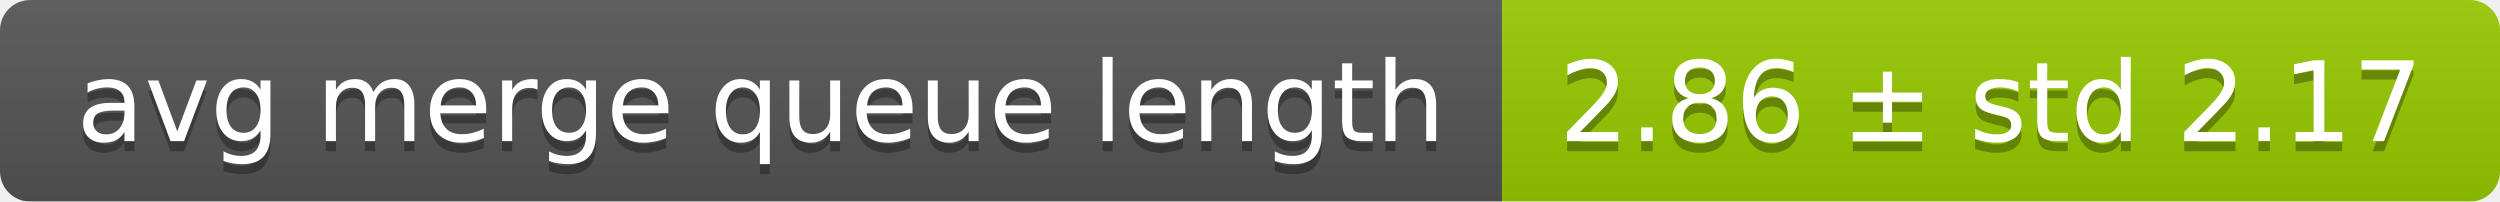
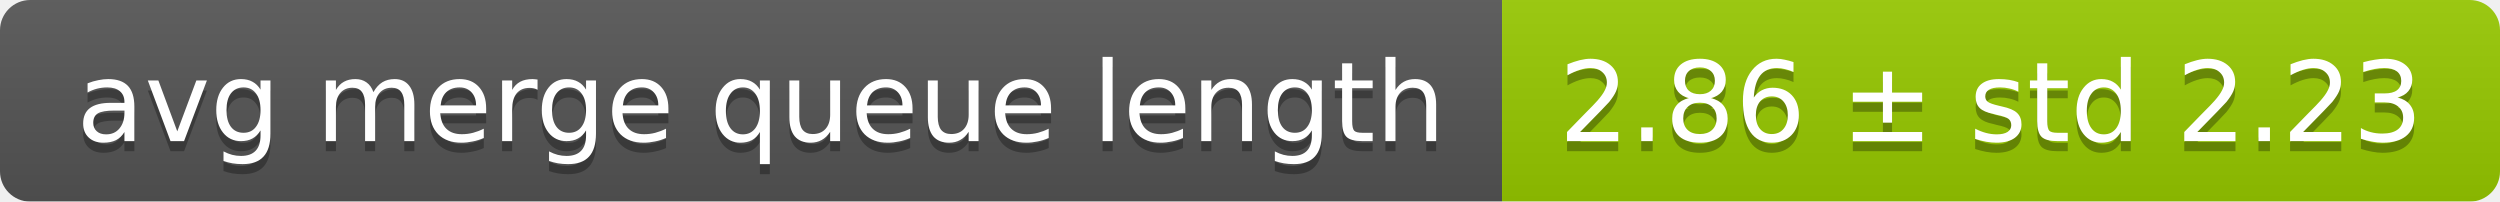
<svg xmlns="http://www.w3.org/2000/svg" width="248" height="20">
  <linearGradient id="smooth" x2="0" y2="100%">
    <stop offset="0" stop-color="#bbb" stop-opacity=".1" />
    <stop offset="1" stop-opacity=".1" />
  </linearGradient>
  <mask id="round">
    <rect width="248" height="20" rx="3" fill="#fff" />
  </mask>
  <g mask="url(#round)">
    <rect width="149" height="20" fill="#555" />
    <rect x="149" width="99" height="20" fill="#97ca00" />
    <rect width="248" height="20" fill="url(#smooth)" />
  </g>
  <g fill="#fff" text-anchor="middle" font-family="DejaVu Sans,Verdana,Geneva,sans-serif" font-size="11">
    <text x="75.5" y="15" fill="#010101" fill-opacity=".3">avg merge queue length</text>
    <text x="75.5" y="14">avg merge queue length</text>
-     <text x="197.5" y="15" fill="#010101" fill-opacity=".3">2.86 ± std 2.17</text>
-     <text x="197.5" y="14">2.86 ± std 2.17</text>
+     <text x="197.5" y="15" fill="#010101" fill-opacity=".3">2.86 ± std 2.23</text>
+     <text x="197.5" y="14">2.86 ± std 2.23</text>
  </g>
</svg>
